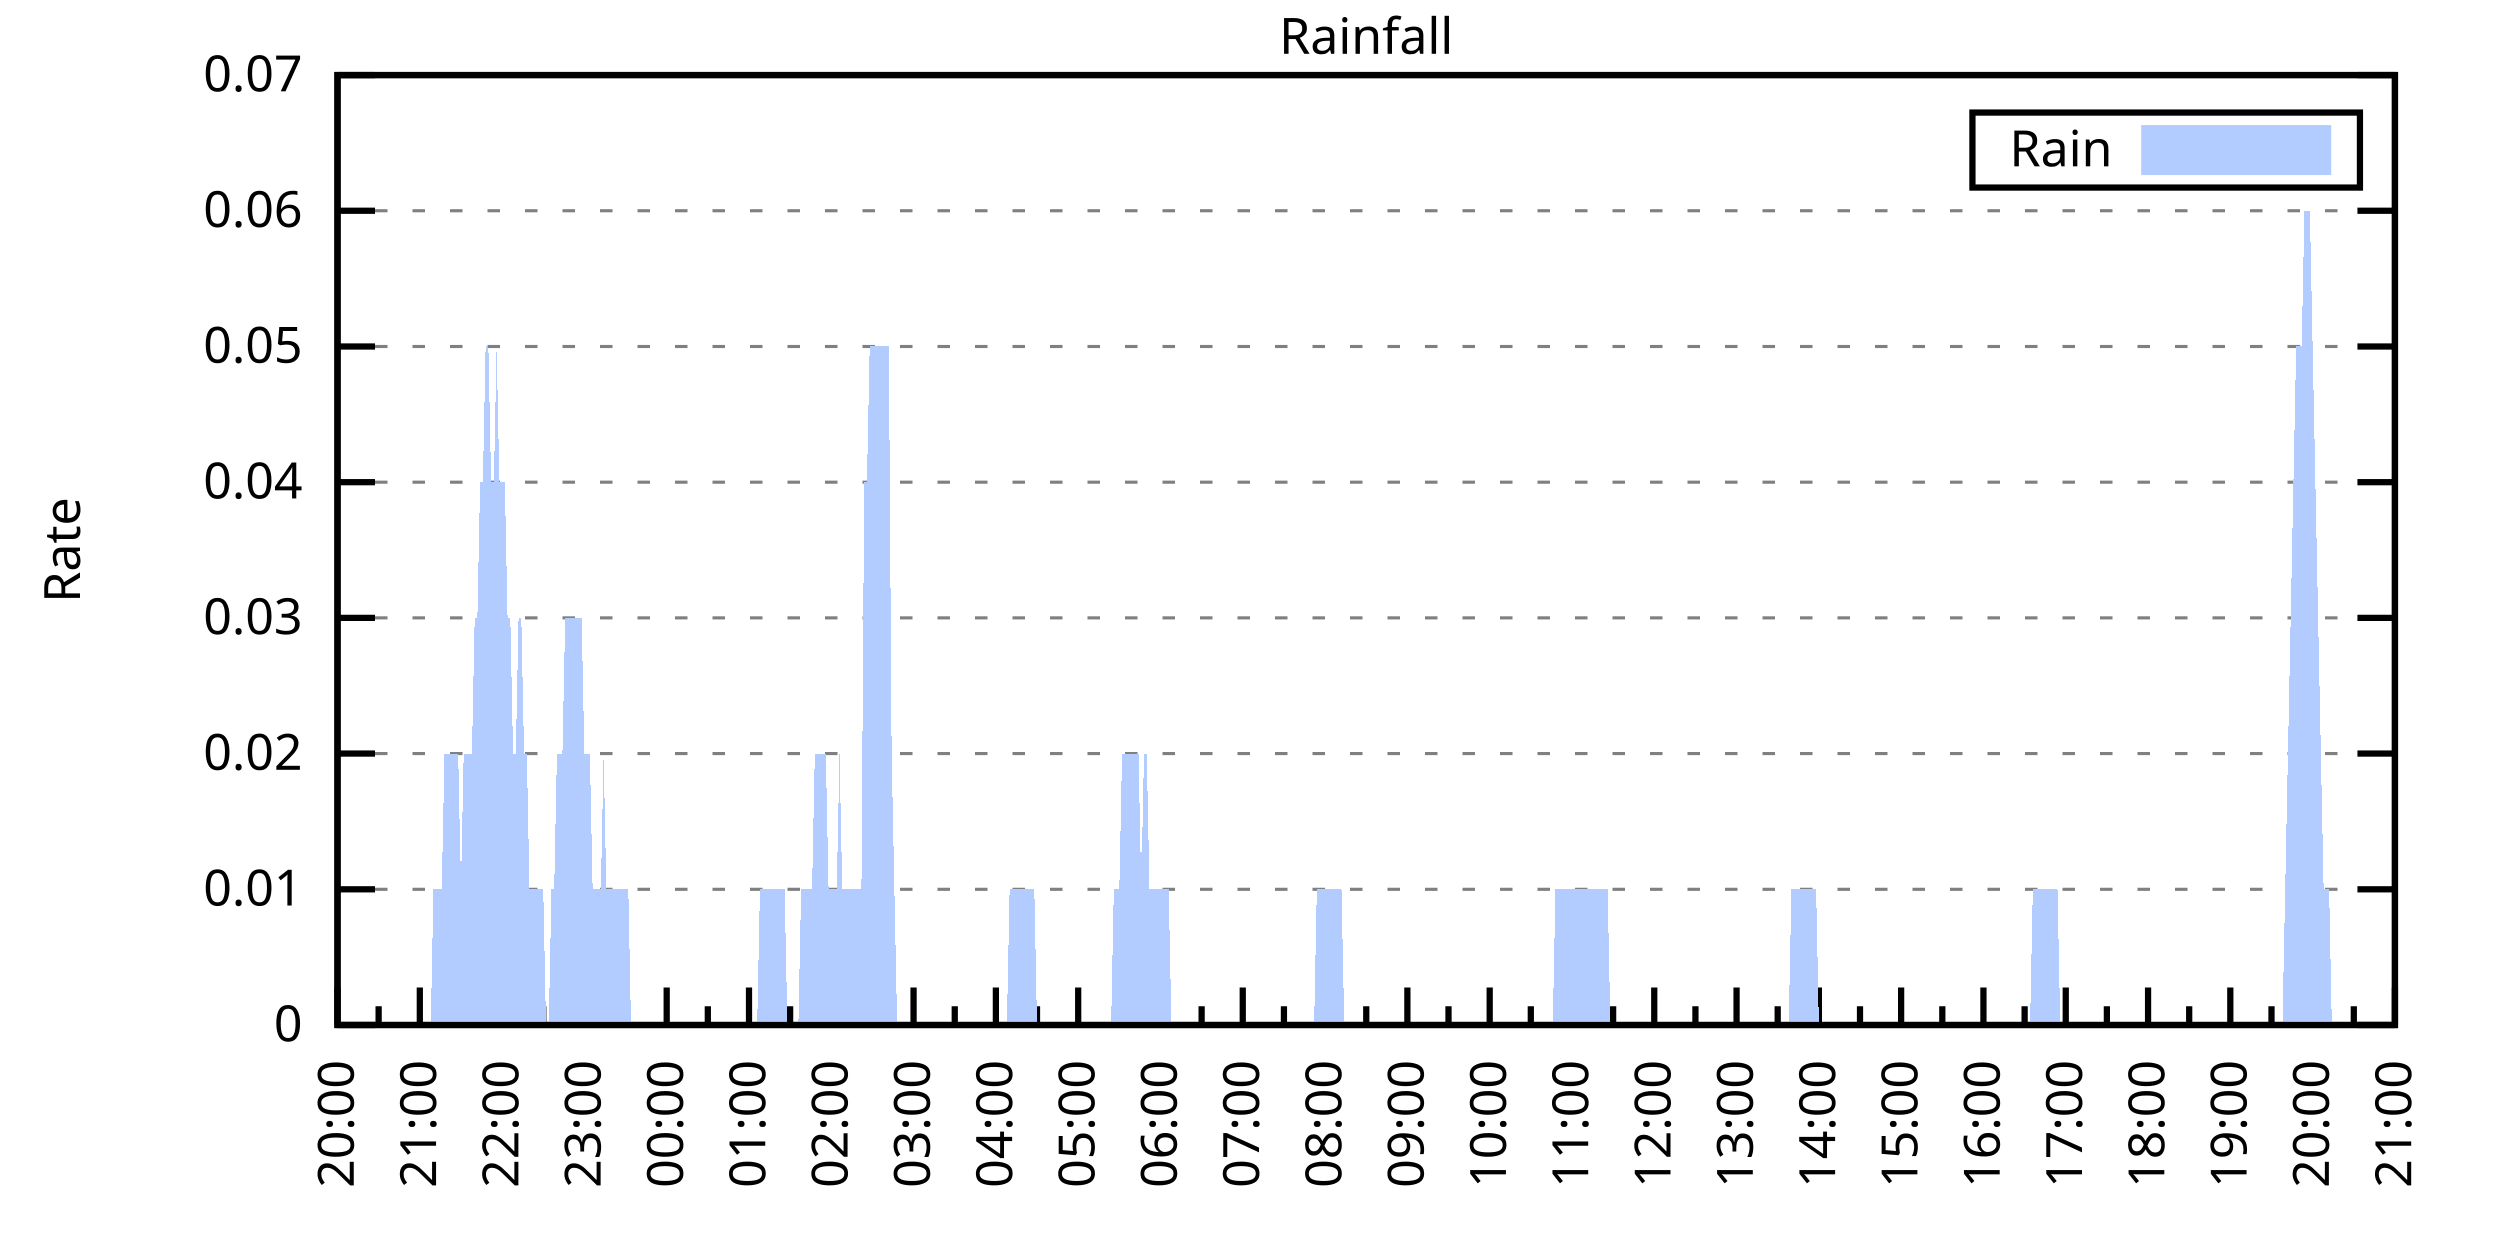
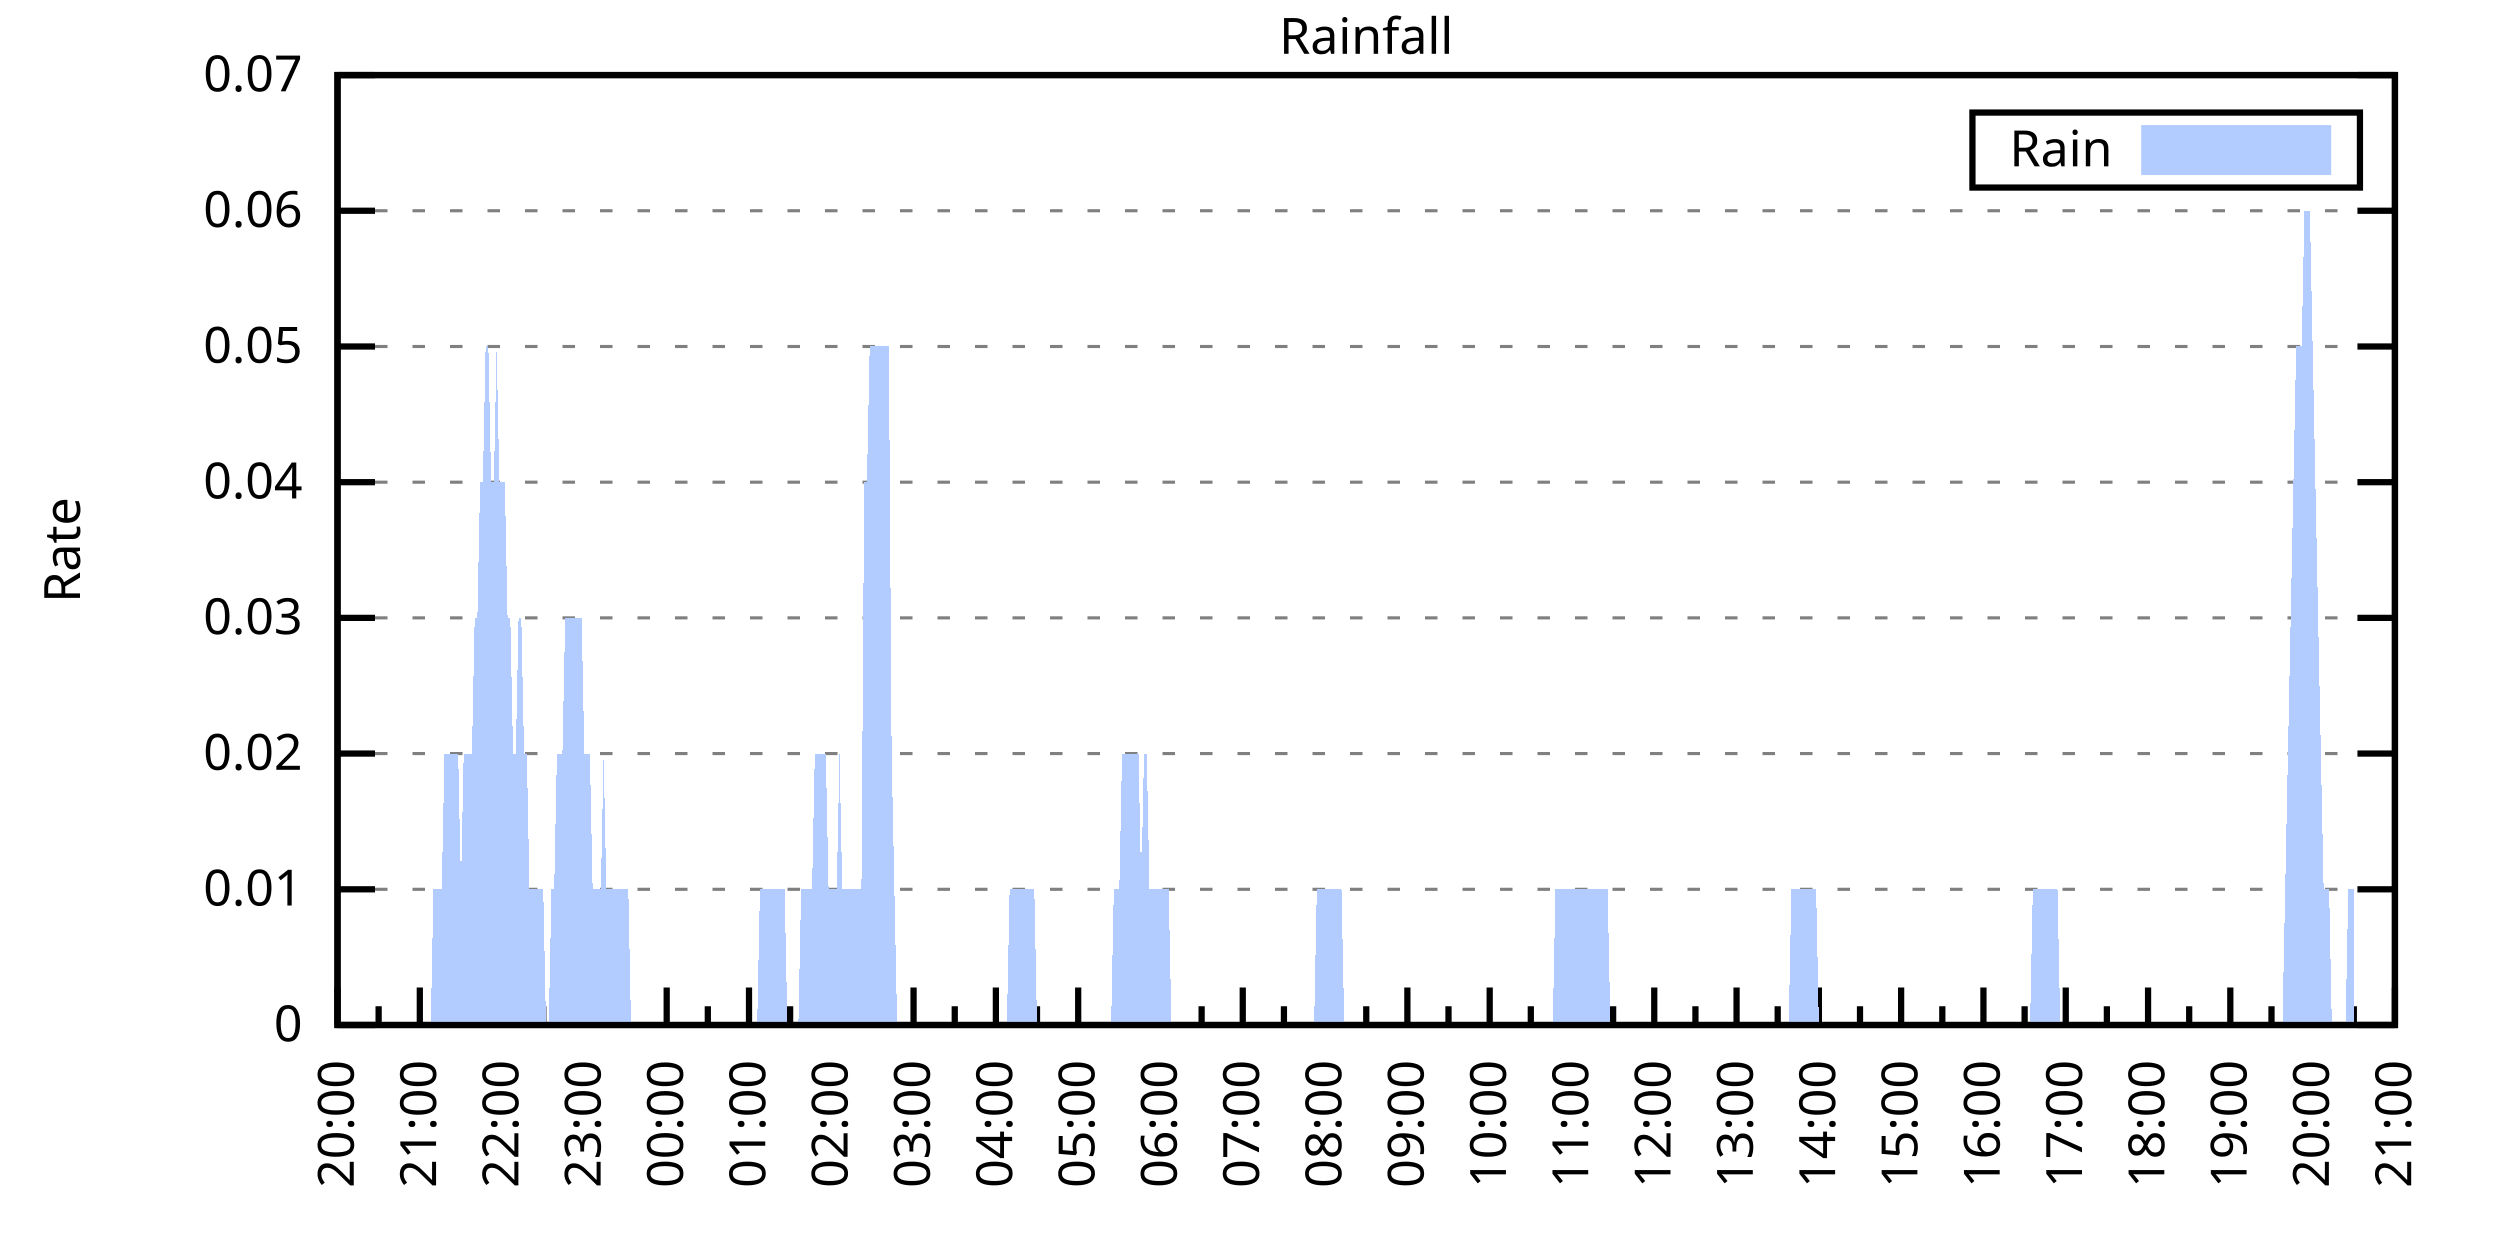
<svg xmlns="http://www.w3.org/2000/svg" xmlns:xlink="http://www.w3.org/1999/xlink" width="400" height="200" viewBox="0 0 400 200">
  <g id="gnuplot_canvas">
    <rect x="0" y="0" width="400" height="200" fill="none" />
    <defs>
      <circle id="gpDot" r="0.5" stroke-width="0.5" stroke="currentColor" />
      <path id="gpPt0" stroke-width="0.333" stroke="currentColor" d="M-1,0 h2 M0,-1 v2" />
      <path id="gpPt1" stroke-width="0.333" stroke="currentColor" d="M-1,-1 L1,1 M1,-1 L-1,1" />
      <path id="gpPt2" stroke-width="0.333" stroke="currentColor" d="M-1,0 L1,0 M0,-1 L0,1 M-1,-1 L1,1 M-1,1 L1,-1" />
      <rect id="gpPt3" stroke-width="0.333" stroke="currentColor" x="-1" y="-1" width="2" height="2" />
      <rect id="gpPt4" stroke-width="0.333" stroke="currentColor" fill="currentColor" x="-1" y="-1" width="2" height="2" />
      <circle id="gpPt5" stroke-width="0.333" stroke="currentColor" cx="0" cy="0" r="1" />
      <use xlink:href="#gpPt5" id="gpPt6" fill="currentColor" stroke="none" />
      <path id="gpPt7" stroke-width="0.333" stroke="currentColor" d="M0,-1.33 L-1.33,0.67 L1.33,0.67 z" />
      <use xlink:href="#gpPt7" id="gpPt8" fill="currentColor" stroke="none" />
      <use xlink:href="#gpPt7" id="gpPt9" stroke="currentColor" transform="rotate(180)" />
      <use xlink:href="#gpPt9" id="gpPt10" fill="currentColor" stroke="none" />
      <use xlink:href="#gpPt3" id="gpPt11" stroke="currentColor" transform="rotate(45)" />
      <use xlink:href="#gpPt11" id="gpPt12" fill="currentColor" stroke="none" />
      <path id="gpPt13" stroke-width="0.333" stroke="currentColor" d="M0,1.330 L1.265,0.411 L0.782,-1.067 L-0.782,-1.076 L-1.265,0.411 z" />
      <use xlink:href="#gpPt13" id="gpPt14" fill="currentColor" stroke="none" />
      <filter id="textbox" filterUnits="objectBoundingBox" x="0" y="0" height="1" width="1">
        <feFlood flood-color="white" flood-opacity="1" result="bgnd" />
        <feComposite in="SourceGraphic" in2="bgnd" operator="atop" />
      </filter>
      <filter id="greybox" filterUnits="objectBoundingBox" x="0" y="0" height="1" width="1">
        <feFlood flood-color="lightgrey" flood-opacity="1" result="grey" />
        <feComposite in="SourceGraphic" in2="grey" operator="atop" />
      </filter>
    </defs>
    <g fill="none" color="white" stroke="currentColor" stroke-width="1.00" stroke-linecap="butt" stroke-linejoin="miter">
</g>
    <g fill="none" color="black" stroke="currentColor" stroke-width="1.00" stroke-linecap="butt" stroke-linejoin="miter">
      <g stroke="none" shape-rendering="crispEdges">
        <polygon fill="rgb(255, 255, 255)" points="54.00,164.00 383.18,164.00 383.18,12.02 54.00,12.02 " />
      </g>
    </g>
    <g fill="none" color="black" stroke="currentColor" stroke-width="1.00" stroke-linecap="butt" stroke-linejoin="miter">
</g>
    <g fill="none" color="black" stroke="black" stroke-width="0.50" stroke-linecap="butt" stroke-linejoin="miter">
</g>
    <g fill="none" color="gray" stroke="currentColor" stroke-width="0.50" stroke-linecap="butt" stroke-linejoin="miter">
      <path stroke="gray" stroke-dasharray="2,4" class="gridline" d="M54.00,164.00 L383.19,164.00  " />
    </g>
    <g fill="none" color="gray" stroke="gray" stroke-width="1.00" stroke-linecap="butt" stroke-linejoin="miter">
</g>
    <g fill="none" color="black" stroke="currentColor" stroke-width="1.00" stroke-linecap="butt" stroke-linejoin="miter">
      <path stroke="black" d="M54.00,164.00 L60.00,164.00 M383.19,164.00 L377.19,164.00  " />
      <g transform="translate(48.40,166.60)" stroke="none" fill="black" font-family="Sans" font-size="8.00" text-anchor="end">
        <text>
          <tspan font-family="Sans"> 0</tspan>
        </text>
      </g>
    </g>
    <g fill="none" color="black" stroke="currentColor" stroke-width="1.00" stroke-linecap="butt" stroke-linejoin="miter">
</g>
    <g fill="none" color="black" stroke="black" stroke-width="0.50" stroke-linecap="butt" stroke-linejoin="miter">
</g>
    <g fill="none" color="gray" stroke="currentColor" stroke-width="0.50" stroke-linecap="butt" stroke-linejoin="miter">
      <path stroke="gray" stroke-dasharray="2,4" class="gridline" d="M54.00,142.29 L383.19,142.29  " />
    </g>
    <g fill="none" color="gray" stroke="gray" stroke-width="1.00" stroke-linecap="butt" stroke-linejoin="miter">
</g>
    <g fill="none" color="black" stroke="currentColor" stroke-width="1.00" stroke-linecap="butt" stroke-linejoin="miter">
      <path stroke="black" d="M54.00,142.29 L60.00,142.29 M383.19,142.29 L377.19,142.29  " />
      <g transform="translate(48.40,144.89)" stroke="none" fill="black" font-family="Sans" font-size="8.00" text-anchor="end">
        <text>
          <tspan font-family="Sans"> 0.01</tspan>
        </text>
      </g>
    </g>
    <g fill="none" color="black" stroke="currentColor" stroke-width="1.00" stroke-linecap="butt" stroke-linejoin="miter">
</g>
    <g fill="none" color="black" stroke="black" stroke-width="0.50" stroke-linecap="butt" stroke-linejoin="miter">
</g>
    <g fill="none" color="gray" stroke="currentColor" stroke-width="0.50" stroke-linecap="butt" stroke-linejoin="miter">
      <path stroke="gray" stroke-dasharray="2,4" class="gridline" d="M54.00,120.57 L383.19,120.57  " />
    </g>
    <g fill="none" color="gray" stroke="gray" stroke-width="1.00" stroke-linecap="butt" stroke-linejoin="miter">
</g>
    <g fill="none" color="black" stroke="currentColor" stroke-width="1.00" stroke-linecap="butt" stroke-linejoin="miter">
      <path stroke="black" d="M54.00,120.57 L60.00,120.57 M383.19,120.57 L377.19,120.57  " />
      <g transform="translate(48.40,123.17)" stroke="none" fill="black" font-family="Sans" font-size="8.00" text-anchor="end">
        <text>
          <tspan font-family="Sans"> 0.02</tspan>
        </text>
      </g>
    </g>
    <g fill="none" color="black" stroke="currentColor" stroke-width="1.00" stroke-linecap="butt" stroke-linejoin="miter">
</g>
    <g fill="none" color="black" stroke="black" stroke-width="0.50" stroke-linecap="butt" stroke-linejoin="miter">
</g>
    <g fill="none" color="gray" stroke="currentColor" stroke-width="0.50" stroke-linecap="butt" stroke-linejoin="miter">
      <path stroke="gray" stroke-dasharray="2,4" class="gridline" d="M54.00,98.86 L383.19,98.86  " />
    </g>
    <g fill="none" color="gray" stroke="gray" stroke-width="1.00" stroke-linecap="butt" stroke-linejoin="miter">
</g>
    <g fill="none" color="black" stroke="currentColor" stroke-width="1.00" stroke-linecap="butt" stroke-linejoin="miter">
      <path stroke="black" d="M54.00,98.86 L60.00,98.86 M383.19,98.86 L377.19,98.86  " />
      <g transform="translate(48.40,101.46)" stroke="none" fill="black" font-family="Sans" font-size="8.00" text-anchor="end">
        <text>
          <tspan font-family="Sans"> 0.03</tspan>
        </text>
      </g>
    </g>
    <g fill="none" color="black" stroke="currentColor" stroke-width="1.00" stroke-linecap="butt" stroke-linejoin="miter">
</g>
    <g fill="none" color="black" stroke="black" stroke-width="0.50" stroke-linecap="butt" stroke-linejoin="miter">
</g>
    <g fill="none" color="gray" stroke="currentColor" stroke-width="0.50" stroke-linecap="butt" stroke-linejoin="miter">
      <path stroke="gray" stroke-dasharray="2,4" class="gridline" d="M54.00,77.15 L383.19,77.15  " />
    </g>
    <g fill="none" color="gray" stroke="gray" stroke-width="1.00" stroke-linecap="butt" stroke-linejoin="miter">
</g>
    <g fill="none" color="black" stroke="currentColor" stroke-width="1.00" stroke-linecap="butt" stroke-linejoin="miter">
      <path stroke="black" d="M54.00,77.15 L60.00,77.15 M383.19,77.15 L377.19,77.15  " />
      <g transform="translate(48.40,79.75)" stroke="none" fill="black" font-family="Sans" font-size="8.00" text-anchor="end">
        <text>
          <tspan font-family="Sans"> 0.04</tspan>
        </text>
      </g>
    </g>
    <g fill="none" color="black" stroke="currentColor" stroke-width="1.00" stroke-linecap="butt" stroke-linejoin="miter">
</g>
    <g fill="none" color="black" stroke="black" stroke-width="0.50" stroke-linecap="butt" stroke-linejoin="miter">
</g>
    <g fill="none" color="gray" stroke="currentColor" stroke-width="0.50" stroke-linecap="butt" stroke-linejoin="miter">
      <path stroke="gray" stroke-dasharray="2,4" class="gridline" d="M54.00,55.44 L383.19,55.44  " />
    </g>
    <g fill="none" color="gray" stroke="gray" stroke-width="1.00" stroke-linecap="butt" stroke-linejoin="miter">
</g>
    <g fill="none" color="black" stroke="currentColor" stroke-width="1.00" stroke-linecap="butt" stroke-linejoin="miter">
      <path stroke="black" d="M54.00,55.44 L60.00,55.44 M383.19,55.44 L377.19,55.44  " />
      <g transform="translate(48.40,58.04)" stroke="none" fill="black" font-family="Sans" font-size="8.00" text-anchor="end">
        <text>
          <tspan font-family="Sans"> 0.05</tspan>
        </text>
      </g>
    </g>
    <g fill="none" color="black" stroke="currentColor" stroke-width="1.00" stroke-linecap="butt" stroke-linejoin="miter">
</g>
    <g fill="none" color="black" stroke="black" stroke-width="0.50" stroke-linecap="butt" stroke-linejoin="miter">
</g>
    <g fill="none" color="gray" stroke="currentColor" stroke-width="0.50" stroke-linecap="butt" stroke-linejoin="miter">
      <path stroke="gray" stroke-dasharray="2,4" class="gridline" d="M54.00,33.72 L383.19,33.72  " />
    </g>
    <g fill="none" color="gray" stroke="gray" stroke-width="1.00" stroke-linecap="butt" stroke-linejoin="miter">
</g>
    <g fill="none" color="black" stroke="currentColor" stroke-width="1.00" stroke-linecap="butt" stroke-linejoin="miter">
      <path stroke="black" d="M54.00,33.72 L60.00,33.72 M383.19,33.72 L377.19,33.72  " />
      <g transform="translate(48.40,36.32)" stroke="none" fill="black" font-family="Sans" font-size="8.00" text-anchor="end">
        <text>
          <tspan font-family="Sans"> 0.06</tspan>
        </text>
      </g>
    </g>
    <g fill="none" color="black" stroke="currentColor" stroke-width="1.00" stroke-linecap="butt" stroke-linejoin="miter">
</g>
    <g fill="none" color="black" stroke="black" stroke-width="0.50" stroke-linecap="butt" stroke-linejoin="miter">
</g>
    <g fill="none" color="gray" stroke="currentColor" stroke-width="0.50" stroke-linecap="butt" stroke-linejoin="miter">
      <path stroke="gray" stroke-dasharray="2,4" class="gridline" d="M54.00,12.01 L383.19,12.01  " />
    </g>
    <g fill="none" color="gray" stroke="gray" stroke-width="1.00" stroke-linecap="butt" stroke-linejoin="miter">
</g>
    <g fill="none" color="black" stroke="currentColor" stroke-width="1.00" stroke-linecap="butt" stroke-linejoin="miter">
      <path stroke="black" d="M54.00,12.01 L60.00,12.01 M383.19,12.01 L377.19,12.01  " />
      <g transform="translate(48.40,14.61)" stroke="none" fill="black" font-family="Sans" font-size="8.00" text-anchor="end">
        <text>
          <tspan font-family="Sans"> 0.07</tspan>
        </text>
      </g>
    </g>
    <g fill="none" color="black" stroke="currentColor" stroke-width="1.00" stroke-linecap="butt" stroke-linejoin="miter">
      <path stroke="black" d="M54.00,164.00 L54.00,158.00  " />
      <g transform="translate(56.60,169.60) rotate(270)" stroke="none" fill="black" font-family="Sans" font-size="8.00" text-anchor="end">
        <text>
          <tspan font-family="Sans">20:00</tspan>
        </text>
      </g>
    </g>
    <g fill="none" color="black" stroke="currentColor" stroke-width="1.00" stroke-linecap="butt" stroke-linejoin="miter">
      <path stroke="black" d="M60.58,164.00 L60.58,161.00 M67.17,164.00 L67.17,158.00  " />
      <g transform="translate(69.77,169.60) rotate(270)" stroke="none" fill="black" font-family="Sans" font-size="8.00" text-anchor="end">
        <text>
          <tspan font-family="Sans">21:00</tspan>
        </text>
      </g>
    </g>
    <g fill="none" color="black" stroke="currentColor" stroke-width="1.00" stroke-linecap="butt" stroke-linejoin="miter">
      <path stroke="black" d="M73.75,164.00 L73.75,161.00 M80.34,164.00 L80.34,158.00  " />
      <g transform="translate(82.94,169.60) rotate(270)" stroke="none" fill="black" font-family="Sans" font-size="8.00" text-anchor="end">
        <text>
          <tspan font-family="Sans">22:00</tspan>
        </text>
      </g>
    </g>
    <g fill="none" color="black" stroke="currentColor" stroke-width="1.00" stroke-linecap="butt" stroke-linejoin="miter">
      <path stroke="black" d="M86.92,164.00 L86.92,161.00 M93.50,164.00 L93.50,158.00  " />
      <g transform="translate(96.10,169.60) rotate(270)" stroke="none" fill="black" font-family="Sans" font-size="8.00" text-anchor="end">
        <text>
          <tspan font-family="Sans">23:00</tspan>
        </text>
      </g>
    </g>
    <g fill="none" color="black" stroke="currentColor" stroke-width="1.00" stroke-linecap="butt" stroke-linejoin="miter">
      <path stroke="black" d="M100.09,164.00 L100.09,161.00 M106.67,164.00 L106.67,158.00  " />
      <g transform="translate(109.27,169.60) rotate(270)" stroke="none" fill="black" font-family="Sans" font-size="8.00" text-anchor="end">
        <text>
          <tspan font-family="Sans">00:00</tspan>
        </text>
      </g>
    </g>
    <g fill="none" color="black" stroke="currentColor" stroke-width="1.00" stroke-linecap="butt" stroke-linejoin="miter">
      <path stroke="black" d="M113.25,164.00 L113.25,161.00 M119.84,164.00 L119.84,158.00  " />
      <g transform="translate(122.44,169.60) rotate(270)" stroke="none" fill="black" font-family="Sans" font-size="8.00" text-anchor="end">
        <text>
          <tspan font-family="Sans">01:00</tspan>
        </text>
      </g>
    </g>
    <g fill="none" color="black" stroke="currentColor" stroke-width="1.00" stroke-linecap="butt" stroke-linejoin="miter">
      <path stroke="black" d="M126.42,164.00 L126.42,161.00 M133.01,164.00 L133.01,158.00  " />
      <g transform="translate(135.61,169.60) rotate(270)" stroke="none" fill="black" font-family="Sans" font-size="8.00" text-anchor="end">
        <text>
          <tspan font-family="Sans">02:00</tspan>
        </text>
      </g>
    </g>
    <g fill="none" color="black" stroke="currentColor" stroke-width="1.00" stroke-linecap="butt" stroke-linejoin="miter">
      <path stroke="black" d="M139.59,164.00 L139.59,161.00 M146.17,164.00 L146.17,158.00  " />
      <g transform="translate(148.77,169.60) rotate(270)" stroke="none" fill="black" font-family="Sans" font-size="8.00" text-anchor="end">
        <text>
          <tspan font-family="Sans">03:00</tspan>
        </text>
      </g>
    </g>
    <g fill="none" color="black" stroke="currentColor" stroke-width="1.00" stroke-linecap="butt" stroke-linejoin="miter">
      <path stroke="black" d="M152.76,164.00 L152.76,161.00 M159.34,164.00 L159.34,158.00  " />
      <g transform="translate(161.94,169.60) rotate(270)" stroke="none" fill="black" font-family="Sans" font-size="8.00" text-anchor="end">
        <text>
          <tspan font-family="Sans">04:00</tspan>
        </text>
      </g>
    </g>
    <g fill="none" color="black" stroke="currentColor" stroke-width="1.00" stroke-linecap="butt" stroke-linejoin="miter">
      <path stroke="black" d="M165.92,164.00 L165.92,161.00 M172.51,164.00 L172.51,158.00  " />
      <g transform="translate(175.11,169.60) rotate(270)" stroke="none" fill="black" font-family="Sans" font-size="8.00" text-anchor="end">
        <text>
          <tspan font-family="Sans">05:00</tspan>
        </text>
      </g>
    </g>
    <g fill="none" color="black" stroke="currentColor" stroke-width="1.00" stroke-linecap="butt" stroke-linejoin="miter">
      <path stroke="black" d="M179.09,164.00 L179.09,161.00 M185.68,164.00 L185.68,158.00  " />
      <g transform="translate(188.28,169.60) rotate(270)" stroke="none" fill="black" font-family="Sans" font-size="8.00" text-anchor="end">
        <text>
          <tspan font-family="Sans">06:00</tspan>
        </text>
      </g>
    </g>
    <g fill="none" color="black" stroke="currentColor" stroke-width="1.00" stroke-linecap="butt" stroke-linejoin="miter">
      <path stroke="black" d="M192.26,164.00 L192.26,161.00 M198.84,164.00 L198.84,158.00  " />
      <g transform="translate(201.44,169.60) rotate(270)" stroke="none" fill="black" font-family="Sans" font-size="8.00" text-anchor="end">
        <text>
          <tspan font-family="Sans">07:00</tspan>
        </text>
      </g>
    </g>
    <g fill="none" color="black" stroke="currentColor" stroke-width="1.00" stroke-linecap="butt" stroke-linejoin="miter">
      <path stroke="black" d="M205.43,164.00 L205.43,161.00 M212.01,164.00 L212.01,158.00  " />
      <g transform="translate(214.61,169.60) rotate(270)" stroke="none" fill="black" font-family="Sans" font-size="8.00" text-anchor="end">
        <text>
          <tspan font-family="Sans">08:00</tspan>
        </text>
      </g>
    </g>
    <g fill="none" color="black" stroke="currentColor" stroke-width="1.00" stroke-linecap="butt" stroke-linejoin="miter">
      <path stroke="black" d="M218.60,164.00 L218.60,161.00 M225.18,164.00 L225.18,158.00  " />
      <g transform="translate(227.78,169.60) rotate(270)" stroke="none" fill="black" font-family="Sans" font-size="8.00" text-anchor="end">
        <text>
          <tspan font-family="Sans">09:00</tspan>
        </text>
      </g>
    </g>
    <g fill="none" color="black" stroke="currentColor" stroke-width="1.00" stroke-linecap="butt" stroke-linejoin="miter">
      <path stroke="black" d="M231.76,164.00 L231.76,161.00 M238.35,164.00 L238.35,158.00  " />
      <g transform="translate(240.95,169.60) rotate(270)" stroke="none" fill="black" font-family="Sans" font-size="8.00" text-anchor="end">
        <text>
          <tspan font-family="Sans">10:00</tspan>
        </text>
      </g>
    </g>
    <g fill="none" color="black" stroke="currentColor" stroke-width="1.00" stroke-linecap="butt" stroke-linejoin="miter">
      <path stroke="black" d="M244.93,164.00 L244.93,161.00 M251.51,164.00 L251.51,158.00  " />
      <g transform="translate(254.11,169.60) rotate(270)" stroke="none" fill="black" font-family="Sans" font-size="8.00" text-anchor="end">
        <text>
          <tspan font-family="Sans">11:00</tspan>
        </text>
      </g>
    </g>
    <g fill="none" color="black" stroke="currentColor" stroke-width="1.00" stroke-linecap="butt" stroke-linejoin="miter">
      <path stroke="black" d="M258.10,164.00 L258.10,161.00 M264.68,164.00 L264.68,158.00  " />
      <g transform="translate(267.28,169.60) rotate(270)" stroke="none" fill="black" font-family="Sans" font-size="8.00" text-anchor="end">
        <text>
          <tspan font-family="Sans">12:00</tspan>
        </text>
      </g>
    </g>
    <g fill="none" color="black" stroke="currentColor" stroke-width="1.00" stroke-linecap="butt" stroke-linejoin="miter">
      <path stroke="black" d="M271.27,164.00 L271.27,161.00 M277.85,164.00 L277.85,158.00  " />
      <g transform="translate(280.45,169.60) rotate(270)" stroke="none" fill="black" font-family="Sans" font-size="8.00" text-anchor="end">
        <text>
          <tspan font-family="Sans">13:00</tspan>
        </text>
      </g>
    </g>
    <g fill="none" color="black" stroke="currentColor" stroke-width="1.00" stroke-linecap="butt" stroke-linejoin="miter">
      <path stroke="black" d="M284.43,164.00 L284.43,161.00 M291.02,164.00 L291.02,158.00  " />
      <g transform="translate(293.62,169.60) rotate(270)" stroke="none" fill="black" font-family="Sans" font-size="8.00" text-anchor="end">
        <text>
          <tspan font-family="Sans">14:00</tspan>
        </text>
      </g>
    </g>
    <g fill="none" color="black" stroke="currentColor" stroke-width="1.00" stroke-linecap="butt" stroke-linejoin="miter">
      <path stroke="black" d="M297.60,164.00 L297.60,161.00 M304.18,164.00 L304.18,158.00  " />
      <g transform="translate(306.78,169.60) rotate(270)" stroke="none" fill="black" font-family="Sans" font-size="8.00" text-anchor="end">
        <text>
          <tspan font-family="Sans">15:00</tspan>
        </text>
      </g>
    </g>
    <g fill="none" color="black" stroke="currentColor" stroke-width="1.00" stroke-linecap="butt" stroke-linejoin="miter">
      <path stroke="black" d="M310.77,164.00 L310.77,161.00 M317.35,164.00 L317.35,158.00  " />
      <g transform="translate(319.95,169.60) rotate(270)" stroke="none" fill="black" font-family="Sans" font-size="8.00" text-anchor="end">
        <text>
          <tspan font-family="Sans">16:00</tspan>
        </text>
      </g>
    </g>
    <g fill="none" color="black" stroke="currentColor" stroke-width="1.00" stroke-linecap="butt" stroke-linejoin="miter">
      <path stroke="black" d="M323.94,164.00 L323.94,161.00 M330.52,164.00 L330.52,158.00  " />
      <g transform="translate(333.12,169.60) rotate(270)" stroke="none" fill="black" font-family="Sans" font-size="8.00" text-anchor="end">
        <text>
          <tspan font-family="Sans">17:00</tspan>
        </text>
      </g>
    </g>
    <g fill="none" color="black" stroke="currentColor" stroke-width="1.00" stroke-linecap="butt" stroke-linejoin="miter">
      <path stroke="black" d="M337.10,164.00 L337.10,161.00 M343.69,164.00 L343.69,158.00  " />
      <g transform="translate(346.29,169.60) rotate(270)" stroke="none" fill="black" font-family="Sans" font-size="8.00" text-anchor="end">
        <text>
          <tspan font-family="Sans">18:00</tspan>
        </text>
      </g>
    </g>
    <g fill="none" color="black" stroke="currentColor" stroke-width="1.00" stroke-linecap="butt" stroke-linejoin="miter">
      <path stroke="black" d="M350.27,164.00 L350.27,161.00 M356.85,164.00 L356.85,158.00  " />
      <g transform="translate(359.45,169.60) rotate(270)" stroke="none" fill="black" font-family="Sans" font-size="8.00" text-anchor="end">
        <text>
          <tspan font-family="Sans">19:00</tspan>
        </text>
      </g>
    </g>
    <g fill="none" color="black" stroke="currentColor" stroke-width="1.00" stroke-linecap="butt" stroke-linejoin="miter">
      <path stroke="black" d="M363.44,164.00 L363.44,161.00 M370.02,164.00 L370.02,158.00  " />
      <g transform="translate(372.62,169.60) rotate(270)" stroke="none" fill="black" font-family="Sans" font-size="8.00" text-anchor="end">
        <text>
          <tspan font-family="Sans">20:00</tspan>
        </text>
      </g>
    </g>
    <g fill="none" color="black" stroke="currentColor" stroke-width="1.00" stroke-linecap="butt" stroke-linejoin="miter">
      <path stroke="black" d="M376.61,164.00 L376.61,161.00 M383.19,164.00 L383.19,158.00  " />
      <g transform="translate(385.79,169.60) rotate(270)" stroke="none" fill="black" font-family="Sans" font-size="8.00" text-anchor="end">
        <text>
          <tspan font-family="Sans">21:00</tspan>
        </text>
      </g>
    </g>
    <g fill="none" color="black" stroke="currentColor" stroke-width="1.00" stroke-linecap="butt" stroke-linejoin="miter">
</g>
    <g fill="none" color="black" stroke="currentColor" stroke-width="1.00" stroke-linecap="butt" stroke-linejoin="miter">
      <path stroke="black" d="M54.00,12.01 L54.00,164.00 L383.19,164.00 L383.19,12.01 L54.00,12.01 Z  " />
    </g>
    <g fill="none" color="black" stroke="currentColor" stroke-width="1.00" stroke-linecap="butt" stroke-linejoin="miter">
      <g transform="translate(12.80,88.01) rotate(270)" stroke="none" fill="black" font-family="Sans" font-size="8.00" text-anchor="middle">
        <text>
          <tspan font-family="Sans">Rate</tspan>
        </text>
      </g>
    </g>
    <g fill="none" color="black" stroke="currentColor" stroke-width="1.00" stroke-linecap="butt" stroke-linejoin="miter">
</g>
    <g fill="none" color="black" stroke="currentColor" stroke-width="1.00" stroke-linecap="butt" stroke-linejoin="miter">
      <path stroke="black" d="M315.59,30.01 L315.59,18.01 L377.59,18.01 L377.59,30.01 L315.59,30.01 Z  " />
    </g>
    <g id="Rainfall_plot_1">
      <g fill="none" color="white" stroke="black" stroke-width="2.00" stroke-linecap="butt" stroke-linejoin="miter">
</g>
      <g fill="none" color="black" stroke="currentColor" stroke-width="2.00" stroke-linecap="butt" stroke-linejoin="miter">
        <g transform="translate(337.99,26.61)" stroke="none" fill="black" font-family="Sans" font-size="8.00" text-anchor="end">
          <text>
            <tspan font-family="Sans">Rain</tspan>
          </text>
        </g>
      </g>
      <g fill="none" color="black" stroke="currentColor" stroke-width="2.00" stroke-linecap="butt" stroke-linejoin="miter">
        <g stroke="none" shape-rendering="crispEdges">
          <polygon fill="rgb(178, 204, 255)" points="343.59,27.01 371.99,27.01 371.99,21.01 343.59,21.01 " />
        </g>
        <path stroke="rgb(178, 204, 255)" d="M343.59,27.01 L371.99,27.01 L371.99,21.01 L343.59,21.01 L343.59,27.01 Z  " />
      </g>
      <g fill="none" color="black" stroke="currentColor" stroke-width="2.00" stroke-linecap="butt" stroke-linejoin="miter">
        <g stroke="none" shape-rendering="crispEdges">
-           <polygon fill="rgb(178, 204, 255)" points="58.83,164.00 59.27,164.00 59.71,164.00 60.14,164.00 60.58,164.00 61.02,164.00 61.46,164.00 61.90,164.00 62.34,164.00 62.78,164.00 63.22,164.00 63.66,164.00 64.10,164.00 64.53,164.00 64.97,164.00 65.41,164.00 65.85,164.00 66.29,164.00 66.73,164.00 67.17,164.00 67.61,164.00 68.05,164.00 68.48,164.00 68.92,164.00 69.36,142.29 69.80,142.29 70.24,142.29 70.68,142.29 71.12,120.57 71.56,120.57 72.00,120.57 72.43,120.57 72.87,120.57 73.31,120.57 73.75,142.29 74.19,120.57 74.63,120.57 75.07,120.57 75.51,120.57 75.95,98.86 76.38,98.86 76.82,77.15 77.26,77.15 77.70,55.44 78.14,55.44 78.58,77.15 79.02,77.15 79.46,55.44 79.90,77.15 80.34,77.15 80.77,77.15 81.21,98.86 81.65,98.86 82.09,120.57 82.53,120.57 82.97,98.86 83.41,98.86 83.85,120.57 84.29,120.57 84.72,142.29 85.16,142.29 85.60,142.29 86.04,142.29 86.48,142.29 86.92,142.29 87.36,164.00 87.80,164.00 88.24,142.29 88.67,142.29 89.11,120.57 89.55,120.57 89.99,120.57 90.43,98.86 90.87,98.86 91.31,98.86 91.75,98.86 92.19,98.86 92.62,98.86 93.06,98.86 93.50,120.57 93.94,120.57 94.38,120.57 94.82,142.29 95.26,142.29 95.70,142.29 96.14,142.29 96.58,120.57 97.01,142.29 97.45,142.29 97.89,142.29 98.33,142.29 98.77,142.29 99.21,142.29 99.65,142.29 100.09,142.29 100.53,142.29 100.96,164.00 101.40,164.00 101.84,164.00 102.28,164.00 102.72,164.00 103.16,164.00 103.60,164.00 104.04,164.00 104.48,164.00 104.91,164.00 105.35,164.00 105.79,164.00 106.23,164.00 106.67,164.00 107.11,164.00 107.55,164.00 107.99,164.00 108.43,164.00 108.87,164.00 109.30,164.00 109.74,164.00 110.18,164.00 110.62,164.00 111.06,164.00 111.50,164.00 111.94,164.00 112.38,164.00 112.82,164.00 113.25,164.00 113.69,164.00 114.13,164.00 114.57,164.00 115.01,164.00 115.45,164.00 115.89,164.00 116.33,164.00 116.77,164.00 117.20,164.00 117.64,164.00 118.08,164.00 118.52,164.00 118.96,164.00 119.40,164.00 119.84,164.00 120.28,164.00 120.72,164.00 121.15,164.00 121.59,142.29 122.03,142.29 122.47,142.29 122.91,142.29 123.35,142.29 123.79,142.29 124.23,142.29 124.67,142.29 125.11,142.29 125.54,142.29 125.98,164.00 126.42,164.00 126.86,164.00 127.30,164.00 127.74,164.00 128.18,142.29 128.62,142.29 129.06,142.29 129.49,142.29 129.93,142.29 130.37,120.57 130.81,120.57 131.25,120.57 131.69,120.57 132.13,120.57 132.57,142.29 133.01,142.29 133.44,142.29 133.88,142.29 134.32,120.57 134.76,142.29 135.20,142.29 135.64,142.29 136.08,142.29 136.52,142.29 136.96,142.29 137.39,142.29 137.83,142.29 138.27,77.15 138.71,77.15 139.15,55.44 139.59,55.44 140.03,55.44 140.47,55.44 140.91,55.44 141.35,55.44 141.78,55.44 142.22,55.44 142.66,120.57 143.10,142.29 143.54,164.00 143.98,164.00 144.42,164.00 144.86,164.00 145.30,164.00 145.73,164.00 146.17,164.00 146.61,164.00 147.05,164.00 147.49,164.00 147.93,164.00 148.37,164.00 148.81,164.00 149.25,164.00 149.68,164.00 150.12,164.00 150.56,164.00 151.00,164.00 151.44,164.00 151.88,164.00 152.32,164.00 152.76,164.00 153.20,164.00 153.63,164.00 154.07,164.00 154.51,164.00 154.95,164.00 155.39,164.00 155.83,164.00 156.27,164.00 156.71,164.00 157.15,164.00 157.59,164.00 158.02,164.00 158.46,164.00 158.90,164.00 159.34,164.00 159.78,164.00 160.22,164.00 160.66,164.00 161.10,164.00 161.54,142.29 161.97,142.29 162.41,142.29 162.85,142.29 163.29,142.29 163.73,142.29 164.17,142.29 164.61,142.29 165.05,142.29 165.49,142.29 165.92,164.00 166.36,164.00 166.80,164.00 167.24,164.00 167.68,164.00 168.12,164.00 168.56,164.00 169.00,164.00 169.44,164.00 169.87,164.00 170.31,164.00 170.75,164.00 171.19,164.00 171.63,164.00 172.07,164.00 172.51,164.00 172.95,164.00 173.39,164.00 173.83,164.00 174.26,164.00 174.70,164.00 175.14,164.00 175.58,164.00 176.02,164.00 176.46,164.00 176.90,164.00 177.34,164.00 177.78,164.00 178.21,142.29 178.65,142.29 179.09,142.29 179.53,120.57 179.97,120.57 180.41,120.57 180.85,120.57 181.29,120.57 181.73,120.57 182.16,120.57 182.60,142.29 183.04,120.57 183.48,120.57 183.92,142.29 184.36,142.29 184.80,142.29 185.24,142.29 185.68,142.29 186.11,142.29 186.55,142.29 186.99,142.29 187.43,164.00 187.87,164.00 188.31,164.00 188.75,164.00 189.19,164.00 189.63,164.00 190.07,164.00 190.50,164.00 190.94,164.00 191.38,164.00 191.82,164.00 192.26,164.00 192.70,164.00 193.14,164.00 193.58,164.00 194.02,164.00 194.45,164.00 194.89,164.00 195.33,164.00 195.77,164.00 196.21,164.00 196.65,164.00 197.09,164.00 197.53,164.00 197.97,164.00 198.40,164.00 198.84,164.00 199.28,164.00 199.72,164.00 200.16,164.00 200.60,164.00 201.04,164.00 201.48,164.00 201.92,164.00 202.35,164.00 202.79,164.00 203.23,164.00 203.67,164.00 204.11,164.00 204.55,164.00 204.99,164.00 205.43,164.00 205.87,164.00 206.31,164.00 206.74,164.00 207.18,164.00 207.62,164.00 208.06,164.00 208.50,164.00 208.94,164.00 209.38,164.00 209.82,164.00 210.26,164.00 210.69,142.29 211.13,142.29 211.57,142.29 212.01,142.29 212.45,142.29 212.89,142.29 213.33,142.29 213.77,142.29 214.21,142.29 214.64,142.29 215.08,164.00 215.52,164.00 215.96,164.00 216.40,164.00 216.84,164.00 217.28,164.00 217.72,164.00 218.16,164.00 218.60,164.00 219.03,164.00 219.47,164.00 219.91,164.00 220.35,164.00 220.79,164.00 221.23,164.00 221.67,164.00 222.11,164.00 222.55,164.00 222.98,164.00 223.42,164.00 223.86,164.00 224.30,164.00 224.74,164.00 225.18,164.00 225.62,164.00 226.06,164.00 226.50,164.00 226.93,164.00 227.37,164.00 227.81,164.00 228.25,164.00 228.69,164.00 229.13,164.00 229.57,164.00 230.01,164.00 230.45,164.00 230.88,164.00 231.32,164.00 231.76,164.00 232.20,164.00 232.64,164.00 233.08,164.00 233.52,164.00 233.96,164.00 234.40,164.00 234.84,164.00 235.27,164.00 235.71,164.00 236.15,164.00 236.59,164.00 237.03,164.00 237.47,164.00 237.91,164.00 238.35,164.00 238.79,164.00 239.22,164.00 239.66,164.00 240.10,164.00 240.54,164.00 240.98,164.00 241.42,164.00 241.86,164.00 242.30,164.00 242.74,164.00 243.17,164.00 243.61,164.00 244.05,164.00 244.49,164.00 244.93,164.00 245.37,164.00 245.81,164.00 246.25,164.00 246.69,164.00 247.12,164.00 247.56,164.00 248.00,164.00 248.44,164.00 248.88,142.29 249.32,142.29 249.76,142.29 250.20,142.29 250.64,142.29 251.08,142.29 251.51,142.29 251.95,142.29 252.39,142.29 252.83,142.29 253.27,142.29 253.71,142.29 254.15,142.29 254.59,142.29 255.03,142.29 255.46,142.29 255.90,142.29 256.34,142.29 256.78,142.29 257.22,142.29 257.66,164.00 258.10,164.00 258.54,164.00 258.98,164.00 259.41,164.00 259.85,164.00 260.29,164.00 260.73,164.00 261.17,164.00 261.61,164.00 262.05,164.00 262.49,164.00 262.93,164.00 263.36,164.00 263.80,164.00 264.24,164.00 264.68,164.00 265.12,164.00 265.56,164.00 266.00,164.00 266.44,164.00 266.88,164.00 267.32,164.00 267.75,164.00 268.19,164.00 268.63,164.00 269.07,164.00 269.51,164.00 269.95,164.00 270.39,164.00 270.83,164.00 271.27,164.00 271.70,164.00 272.14,164.00 272.58,164.00 273.02,164.00 273.46,164.00 273.90,164.00 274.34,164.00 274.78,164.00 275.22,164.00 275.65,164.00 276.09,164.00 276.53,164.00 276.97,164.00 277.41,164.00 277.85,164.00 278.29,164.00 278.73,164.00 279.17,164.00 279.60,164.00 280.04,164.00 280.48,164.00 280.92,164.00 281.36,164.00 281.80,164.00 282.24,164.00 282.68,164.00 283.12,164.00 283.56,164.00 283.99,164.00 284.43,164.00 284.87,164.00 285.31,164.00 285.75,164.00 286.19,164.00 286.63,142.29 287.07,142.29 287.51,142.29 287.94,142.29 288.38,142.29 288.82,142.29 289.26,142.29 289.70,142.29 290.14,142.29 290.58,142.29 291.02,164.00 291.46,164.00 291.89,164.00 292.33,164.00 292.77,164.00 293.21,164.00 293.65,164.00 294.09,164.00 294.53,164.00 294.97,164.00 295.41,164.00 295.84,164.00 296.28,164.00 296.72,164.00 297.16,164.00 297.60,164.00 298.04,164.00 298.48,164.00 298.92,164.00 299.36,164.00 299.80,164.00 300.23,164.00 300.67,164.00 301.11,164.00 301.55,164.00 301.99,164.00 302.43,164.00 302.87,164.00 303.31,164.00 303.75,164.00 304.18,164.00 304.62,164.00 305.06,164.00 305.50,164.00 305.94,164.00 306.38,164.00 306.82,164.00 307.26,164.00 307.70,164.00 308.13,164.00 308.57,164.00 309.01,164.00 309.45,164.00 309.89,164.00 310.33,164.00 310.77,164.00 311.21,164.00 311.65,164.00 312.08,164.00 312.52,164.00 312.96,164.00 313.40,164.00 313.84,164.00 314.28,164.00 314.72,164.00 315.16,164.00 315.60,164.00 316.04,164.00 316.47,164.00 316.91,164.00 317.35,164.00 317.79,164.00 318.23,164.00 318.67,164.00 319.11,164.00 319.55,164.00 319.99,164.00 320.42,164.00 320.86,164.00 321.30,164.00 321.74,164.00 322.18,164.00 322.62,164.00 323.06,164.00 323.50,164.00 323.94,164.00 324.37,164.00 324.81,164.00 325.25,142.29 325.69,142.29 326.13,142.29 326.57,142.29 327.01,142.29 327.45,142.29 327.89,142.29 328.33,142.29 328.76,142.29 329.20,142.29 329.64,164.00 330.08,164.00 330.52,164.00 330.96,164.00 331.40,164.00 331.84,164.00 332.28,164.00 332.71,164.00 333.15,164.00 333.59,164.00 334.03,164.00 334.47,164.00 334.91,164.00 335.35,164.00 335.79,164.00 336.23,164.00 336.66,164.00 337.10,164.00 337.54,164.00 337.98,164.00 338.42,164.00 338.86,164.00 339.30,164.00 339.74,164.00 340.18,164.00 340.61,164.00 341.05,164.00 341.49,164.00 341.93,164.00 342.37,164.00 342.81,164.00 343.25,164.00 343.69,164.00 344.13,164.00 344.57,164.00 345.00,164.00 345.44,164.00 345.88,164.00 346.32,164.00 346.76,164.00 347.20,164.00 347.64,164.00 348.08,164.00 348.52,164.00 348.95,164.00 349.39,164.00 349.83,164.00 350.27,164.00 350.71,164.00 351.15,164.00 351.59,164.00 352.03,164.00 352.47,164.00 352.90,164.00 353.34,164.00 353.78,164.00 354.22,164.00 354.66,164.00 355.10,164.00 355.54,164.00 355.98,164.00 356.42,164.00 356.85,164.00 357.29,164.00 357.73,164.00 358.17,164.00 358.61,164.00 359.05,164.00 359.49,164.00 359.93,164.00 360.37,164.00 360.81,164.00 361.24,164.00 361.68,164.00 362.12,164.00 362.56,164.00 363.00,164.00 363.44,164.00 363.88,164.00 364.32,164.00 364.76,164.00 365.19,164.00 365.63,142.29 366.07,120.57 366.51,98.86 366.95,77.15 367.39,55.44 367.83,55.44 368.27,55.44 368.71,33.72 369.14,33.72 369.58,33.72 370.02,55.44 370.46,77.15 370.90,98.86 371.34,120.57 371.78,142.29 372.22,142.29 372.66,142.29 373.09,164.00 373.53,164.00 373.97,164.00 374.41,164.00 374.41,164.00 58.83,164.00 " />
+           <polygon fill="rgb(178, 204, 255)" points="61.02,164.00 61.46,164.00 61.90,164.00 62.34,164.00 62.78,164.00 63.22,164.00 63.66,164.00 64.10,164.00 64.53,164.00 64.97,164.00 65.41,164.00 65.85,164.00 66.29,164.00 66.73,164.00 67.17,164.00 67.61,164.00 68.05,164.00 68.48,164.00 68.92,164.00 69.36,142.29 69.80,142.29 70.24,142.29 70.68,142.29 71.12,120.57 71.56,120.57 72.00,120.57 72.43,120.57 72.87,120.57 73.31,120.57 73.75,142.29 74.19,120.57 74.63,120.57 75.07,120.57 75.51,120.57 75.95,98.86 76.38,98.86 76.82,77.15 77.26,77.15 77.70,55.44 78.14,55.44 78.58,77.15 79.02,77.15 79.46,55.44 79.90,77.15 80.34,77.15 80.77,77.15 81.21,98.86 81.65,98.86 82.09,120.57 82.53,120.57 82.97,98.86 83.41,98.86 83.85,120.57 84.29,120.57 84.72,142.29 85.16,142.29 85.60,142.29 86.04,142.29 86.48,142.29 86.92,142.29 87.36,164.00 87.80,164.00 88.24,142.29 88.67,142.29 89.11,120.57 89.55,120.57 89.99,120.57 90.43,98.86 90.87,98.86 91.31,98.86 91.75,98.86 92.19,98.86 92.62,98.86 93.06,98.86 93.50,120.57 93.94,120.57 94.38,120.57 94.82,142.29 95.26,142.29 95.70,142.29 96.14,142.29 96.58,120.57 97.01,142.29 97.45,142.29 97.89,142.29 98.33,142.29 98.77,142.29 99.21,142.29 99.65,142.29 100.09,142.29 100.53,142.29 100.96,164.00 101.40,164.00 101.84,164.00 102.28,164.00 102.72,164.00 103.16,164.00 103.60,164.00 104.04,164.00 104.48,164.00 104.91,164.00 105.35,164.00 105.79,164.00 106.23,164.00 106.67,164.00 107.11,164.00 107.55,164.00 107.99,164.00 108.43,164.00 108.87,164.00 109.30,164.00 109.74,164.00 110.18,164.00 110.62,164.00 111.06,164.00 111.50,164.00 111.94,164.00 112.38,164.00 112.82,164.00 113.25,164.00 113.69,164.00 114.13,164.00 114.57,164.00 115.01,164.00 115.45,164.00 115.89,164.00 116.33,164.00 116.77,164.00 117.20,164.00 117.64,164.00 118.08,164.00 118.52,164.00 118.96,164.00 119.40,164.00 119.84,164.00 120.28,164.00 120.72,164.00 121.15,164.00 121.59,142.29 122.03,142.29 122.47,142.29 122.91,142.29 123.35,142.29 123.79,142.29 124.23,142.29 124.67,142.29 125.11,142.29 125.54,142.29 125.98,164.00 126.42,164.00 126.86,164.00 127.30,164.00 127.74,164.00 128.18,142.29 128.62,142.29 129.06,142.29 129.49,142.29 129.93,142.29 130.37,120.57 130.81,120.57 131.25,120.57 131.69,120.57 132.13,120.57 132.57,142.29 133.01,142.29 133.44,142.29 133.88,142.29 134.32,120.57 134.76,142.29 135.20,142.29 135.64,142.29 136.08,142.29 136.52,142.29 136.96,142.29 137.39,142.29 137.83,142.29 138.27,77.15 138.71,77.15 139.15,55.44 139.59,55.44 140.03,55.44 140.47,55.44 140.91,55.44 141.35,55.44 141.78,55.44 142.22,55.44 142.66,120.57 143.10,142.29 143.54,164.00 143.98,164.00 144.42,164.00 144.86,164.00 145.30,164.00 145.73,164.00 146.17,164.00 146.61,164.00 147.05,164.00 147.49,164.00 147.93,164.00 148.37,164.00 148.81,164.00 149.25,164.00 149.68,164.00 150.12,164.00 150.56,164.00 151.00,164.00 151.44,164.00 151.88,164.00 152.32,164.00 152.76,164.00 153.20,164.00 153.63,164.00 154.07,164.00 154.51,164.00 154.95,164.00 155.39,164.00 155.83,164.00 156.27,164.00 156.71,164.00 157.15,164.00 157.59,164.00 158.02,164.00 158.46,164.00 158.90,164.00 159.34,164.00 159.78,164.00 160.22,164.00 160.66,164.00 161.10,164.00 161.54,142.29 161.97,142.29 162.41,142.29 162.85,142.29 163.29,142.29 163.73,142.29 164.17,142.29 164.61,142.29 165.05,142.29 165.49,142.29 165.92,164.00 166.36,164.00 166.80,164.00 167.24,164.00 167.68,164.00 168.12,164.00 168.56,164.00 169.00,164.00 169.44,164.00 169.87,164.00 170.31,164.00 170.75,164.00 171.19,164.00 171.63,164.00 172.07,164.00 172.51,164.00 172.95,164.00 173.39,164.00 173.83,164.00 174.26,164.00 174.70,164.00 175.14,164.00 175.58,164.00 176.02,164.00 176.46,164.00 176.90,164.00 177.34,164.00 177.78,164.00 178.21,142.29 178.65,142.29 179.09,142.29 179.53,120.57 179.97,120.57 180.41,120.57 180.85,120.57 181.29,120.57 181.73,120.57 182.16,120.57 182.60,142.29 183.04,120.57 183.48,120.57 183.92,142.29 184.36,142.29 184.80,142.29 185.24,142.29 185.68,142.29 186.11,142.29 186.55,142.29 186.99,142.29 187.43,164.00 187.87,164.00 188.31,164.00 188.75,164.00 189.19,164.00 189.63,164.00 190.07,164.00 190.50,164.00 190.94,164.00 191.38,164.00 191.82,164.00 192.26,164.00 192.70,164.00 193.14,164.00 193.58,164.00 194.02,164.00 194.45,164.00 194.89,164.00 195.33,164.00 195.77,164.00 196.21,164.00 196.65,164.00 197.09,164.00 197.53,164.00 197.97,164.00 198.40,164.00 198.84,164.00 199.28,164.00 199.72,164.00 200.16,164.00 200.60,164.00 201.04,164.00 201.48,164.00 201.92,164.00 202.35,164.00 202.79,164.00 203.23,164.00 203.67,164.00 204.11,164.00 204.55,164.00 204.99,164.00 205.43,164.00 205.87,164.00 206.31,164.00 206.74,164.00 207.18,164.00 207.62,164.00 208.06,164.00 208.50,164.00 208.94,164.00 209.38,164.00 209.82,164.00 210.26,164.00 210.69,142.29 211.13,142.29 211.57,142.29 212.01,142.29 212.45,142.29 212.89,142.29 213.33,142.29 213.77,142.29 214.21,142.29 214.64,142.29 215.08,164.00 215.52,164.00 215.96,164.00 216.40,164.00 216.84,164.00 217.28,164.00 217.72,164.00 218.16,164.00 218.60,164.00 219.03,164.00 219.47,164.00 219.91,164.00 220.35,164.00 220.79,164.00 221.23,164.00 221.67,164.00 222.11,164.00 222.55,164.00 222.98,164.00 223.42,164.00 223.86,164.00 224.30,164.00 224.74,164.00 225.18,164.00 225.62,164.00 226.06,164.00 226.50,164.00 226.93,164.00 227.37,164.00 227.81,164.00 228.25,164.00 228.69,164.00 229.13,164.00 229.57,164.00 230.01,164.00 230.45,164.00 230.88,164.00 231.32,164.00 231.76,164.00 232.20,164.00 232.64,164.00 233.08,164.00 233.52,164.00 233.96,164.00 234.40,164.00 234.84,164.00 235.27,164.00 235.71,164.00 236.15,164.00 236.59,164.00 237.03,164.00 237.47,164.00 237.91,164.00 238.35,164.00 238.79,164.00 239.22,164.00 239.66,164.00 240.10,164.00 240.54,164.00 240.98,164.00 241.42,164.00 241.86,164.00 242.30,164.00 242.74,164.00 243.17,164.00 243.61,164.00 244.05,164.00 244.49,164.00 244.93,164.00 245.37,164.00 245.81,164.00 246.25,164.00 246.69,164.00 247.12,164.00 247.56,164.00 248.00,164.00 248.44,164.00 248.88,142.29 249.32,142.29 249.76,142.29 250.20,142.29 250.64,142.29 251.08,142.29 251.51,142.29 251.95,142.29 252.39,142.29 252.83,142.29 253.27,142.29 253.71,142.29 254.15,142.29 254.59,142.29 255.03,142.29 255.46,142.29 255.90,142.29 256.34,142.29 256.78,142.29 257.22,142.29 257.66,164.00 258.10,164.00 258.54,164.00 258.98,164.00 259.41,164.00 259.85,164.00 260.29,164.00 260.73,164.00 261.17,164.00 261.61,164.00 262.05,164.00 262.49,164.00 262.93,164.00 263.36,164.00 263.80,164.00 264.24,164.00 264.68,164.00 265.12,164.00 265.56,164.00 266.00,164.00 266.44,164.00 266.88,164.00 267.32,164.00 267.75,164.00 268.19,164.00 268.63,164.00 269.07,164.00 269.51,164.00 269.95,164.00 270.39,164.00 270.83,164.00 271.27,164.00 271.70,164.00 272.14,164.00 272.58,164.00 273.02,164.00 273.46,164.00 273.90,164.00 274.34,164.00 274.78,164.00 275.22,164.00 275.65,164.00 276.09,164.00 276.53,164.00 276.97,164.00 277.41,164.00 277.85,164.00 278.29,164.00 278.73,164.00 279.17,164.00 279.60,164.00 280.04,164.00 280.48,164.00 280.92,164.00 281.36,164.00 281.80,164.00 282.24,164.00 282.68,164.00 283.12,164.00 283.56,164.00 283.99,164.00 284.43,164.00 284.87,164.00 285.31,164.00 285.75,164.00 286.19,164.00 286.63,142.29 287.07,142.29 287.51,142.29 287.94,142.29 288.38,142.29 288.82,142.29 289.26,142.29 289.70,142.29 290.14,142.29 290.58,142.29 291.02,164.00 291.46,164.00 291.89,164.00 292.33,164.00 292.77,164.00 293.21,164.00 293.65,164.00 294.09,164.00 294.53,164.00 294.97,164.00 295.41,164.00 295.84,164.00 296.28,164.00 296.72,164.00 297.16,164.00 297.60,164.00 298.04,164.00 298.48,164.00 298.92,164.00 299.36,164.00 299.80,164.00 300.23,164.00 300.67,164.00 301.11,164.00 301.55,164.00 301.99,164.00 302.43,164.00 302.87,164.00 303.31,164.00 303.75,164.00 304.18,164.00 304.62,164.00 305.06,164.00 305.50,164.00 305.94,164.00 306.38,164.00 306.82,164.00 307.26,164.00 307.70,164.00 308.13,164.00 308.57,164.00 309.01,164.00 309.45,164.00 309.89,164.00 310.33,164.00 310.77,164.00 311.21,164.00 311.65,164.00 312.08,164.00 312.52,164.00 312.96,164.00 313.40,164.00 313.84,164.00 314.28,164.00 314.72,164.00 315.16,164.00 315.60,164.00 316.04,164.00 316.47,164.00 316.91,164.00 317.35,164.00 317.79,164.00 318.23,164.00 318.67,164.00 319.11,164.00 319.55,164.00 319.99,164.00 320.42,164.00 320.86,164.00 321.30,164.00 321.74,164.00 322.18,164.00 322.62,164.00 323.06,164.00 323.50,164.00 323.94,164.00 324.37,164.00 324.81,164.00 325.25,142.29 325.69,142.29 326.13,142.29 326.57,142.29 327.01,142.29 327.45,142.29 327.89,142.29 328.33,142.29 328.76,142.29 329.20,142.29 329.64,164.00 330.08,164.00 330.52,164.00 330.96,164.00 331.40,164.00 331.84,164.00 332.28,164.00 332.71,164.00 333.15,164.00 333.59,164.00 334.03,164.00 334.47,164.00 334.91,164.00 335.35,164.00 335.79,164.00 336.23,164.00 336.66,164.00 337.10,164.00 337.54,164.00 337.98,164.00 338.42,164.00 338.86,164.00 339.30,164.00 339.74,164.00 340.18,164.00 340.61,164.00 341.05,164.00 341.49,164.00 341.93,164.00 342.37,164.00 342.81,164.00 343.25,164.00 343.69,164.00 344.13,164.00 344.57,164.00 345.00,164.00 345.44,164.00 345.88,164.00 346.32,164.00 346.76,164.00 347.20,164.00 347.64,164.00 348.08,164.00 348.52,164.00 348.95,164.00 349.39,164.00 349.83,164.00 350.27,164.00 350.71,164.00 351.15,164.00 351.59,164.00 352.03,164.00 352.47,164.00 352.90,164.00 353.34,164.00 353.78,164.00 354.22,164.00 354.66,164.00 355.10,164.00 355.54,164.00 355.98,164.00 356.42,164.00 356.85,164.00 357.29,164.00 357.73,164.00 358.17,164.00 358.61,164.00 359.05,164.00 359.49,164.00 359.93,164.00 360.37,164.00 360.81,164.00 361.24,164.00 361.68,164.00 362.12,164.00 362.56,164.00 363.00,164.00 363.44,164.00 363.88,164.00 364.32,164.00 364.76,164.00 365.19,164.00 365.63,142.29 366.07,120.57 366.51,98.86 366.95,77.15 367.39,55.44 367.83,55.44 368.27,55.44 368.71,33.72 369.14,33.72 369.58,33.72 370.02,55.44 370.46,77.15 370.90,98.86 371.34,120.57 371.78,142.29 372.22,142.29 372.66,142.29 373.09,164.00 373.53,164.00 373.97,164.00 374.41,164.00 374.85,164.00 375.29,164.00 375.73,142.29 376.17,142.29 376.61,142.29 376.61,164.00 61.02,164.00 " />
        </g>
      </g>
    </g>
    <g fill="none" color="black" stroke="currentColor" stroke-width="2.00" stroke-linecap="butt" stroke-linejoin="miter">
</g>
    <g fill="none" color="black" stroke="black" stroke-width="1.00" stroke-linecap="butt" stroke-linejoin="miter">
</g>
    <g fill="none" color="black" stroke="currentColor" stroke-width="1.00" stroke-linecap="butt" stroke-linejoin="miter">
      <path stroke="black" d="M54.00,12.01 L54.00,164.00 L383.19,164.00 L383.19,12.01 L54.00,12.01 Z  " />
    </g>
    <g fill="none" color="black" stroke="currentColor" stroke-width="1.00" stroke-linecap="butt" stroke-linejoin="miter">
      <g transform="translate(218.59,8.61)" stroke="none" fill="black" font-family="Sans" font-size="8.00" text-anchor="middle">
        <text>
          <tspan font-family="Sans">Rainfall</tspan>
        </text>
      </g>
    </g>
    <g fill="none" color="black" stroke="currentColor" stroke-width="1.00" stroke-linecap="butt" stroke-linejoin="miter">
</g>
  </g>
</svg>
